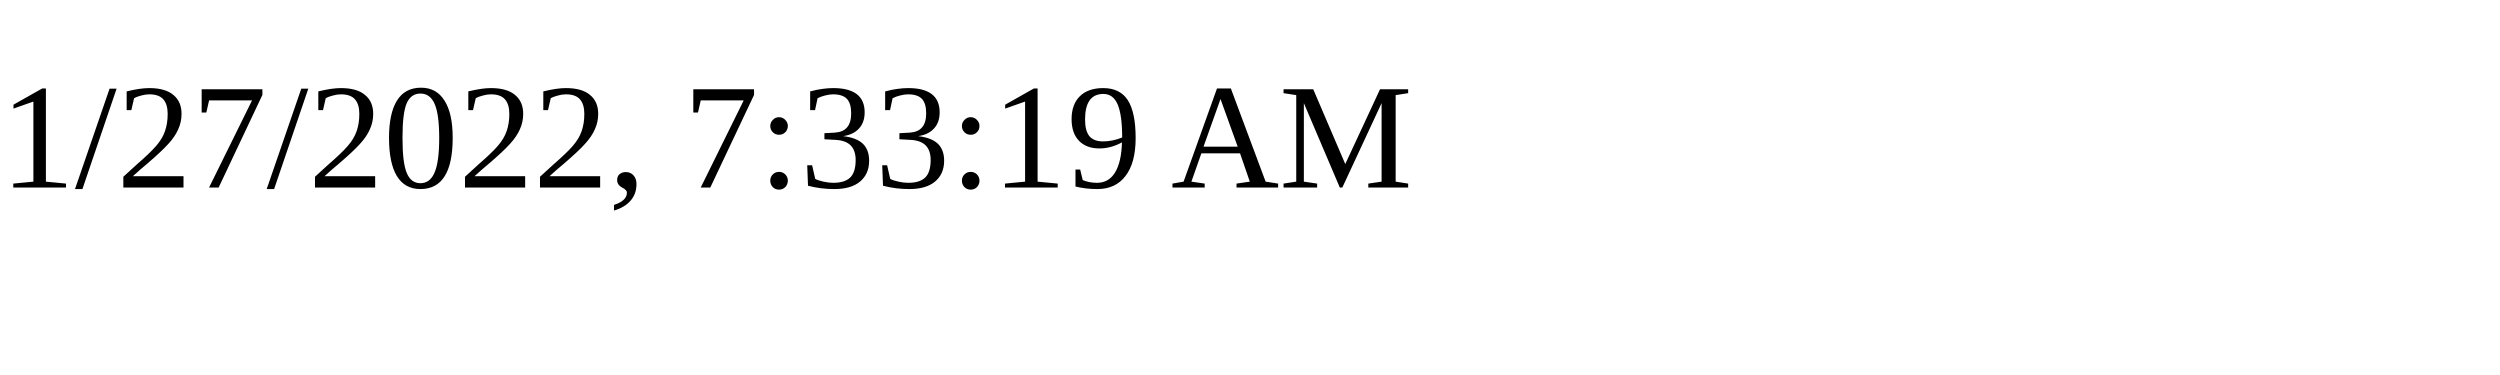
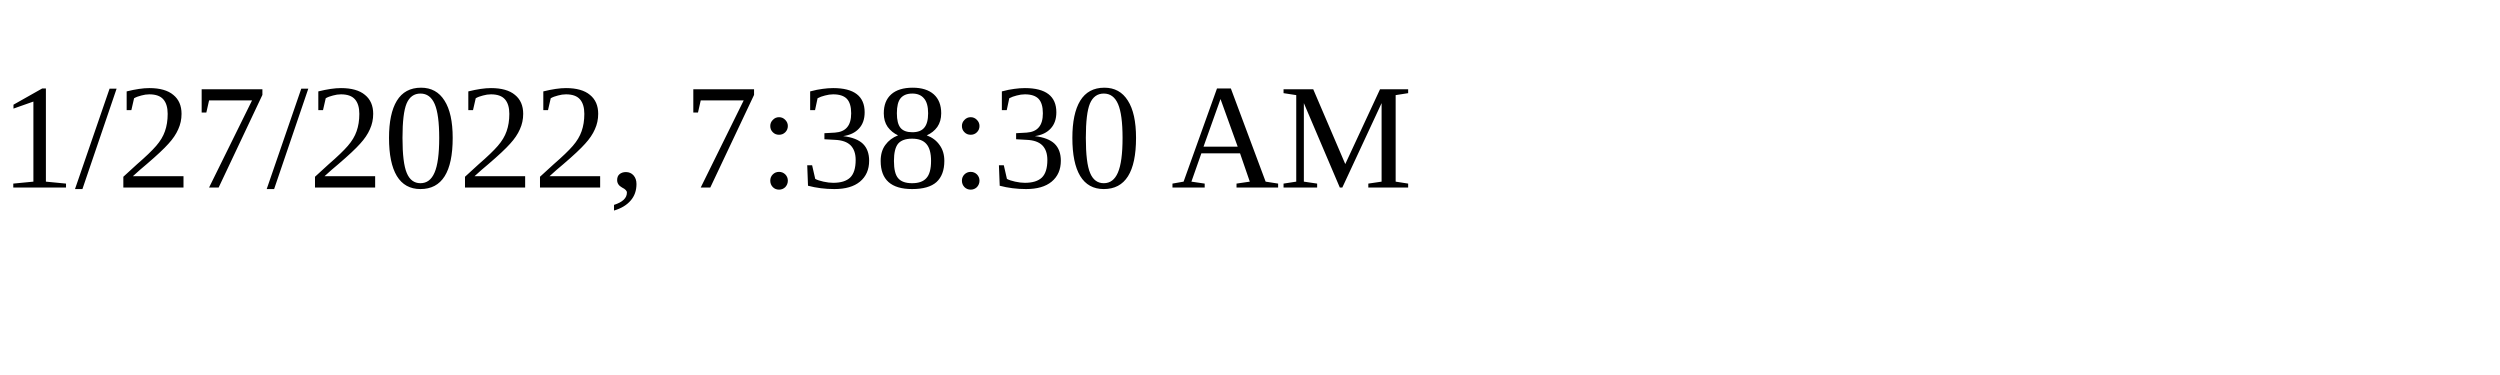
<svg xmlns="http://www.w3.org/2000/svg" height="30" width="200">
-   <text x="0" y="15">1/27/2022, 7:33:19 AM</text>
+   <text x="0" y="15">1/27/2022, 7:38:30 AM</text>
</svg>
